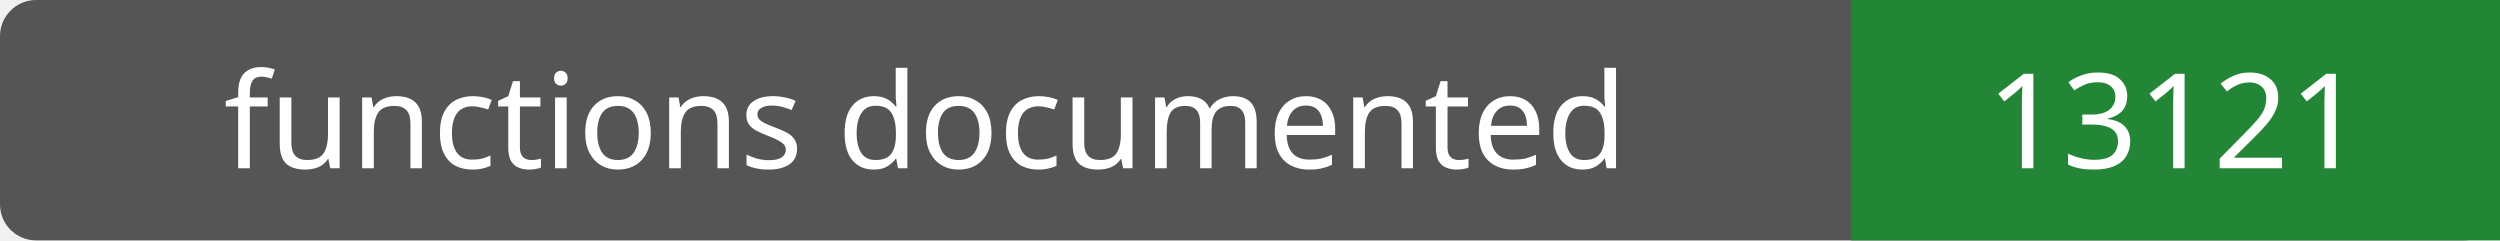
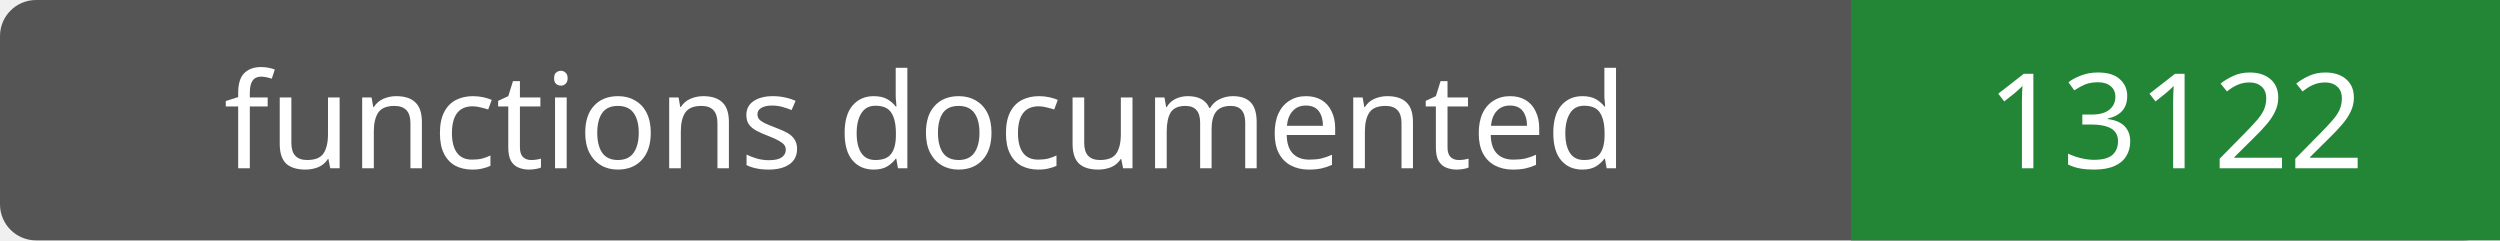
- <svg xmlns="http://www.w3.org/2000/svg" width="208" height="20" role="img" aria-label="functions documented: 13121">
+ <svg xmlns="http://www.w3.org/2000/svg" width="208" height="20" role="img" aria-label="functions documented: 13122">
  <rect width="208" height="20" rx="3" fill="#555" />
  <path fill="#238636" d="M154 0h54v20H154z" />
  <g fill="#fff" text-anchor="middle" font-family="Verdana,sans-serif" font-size="11">
    <text x="77.0" y="14">functions documented</text>
-     <text x="181.0" y="14">13121</text>
+     <text x="181.0" y="14">13122</text>
  </g>
</svg>
